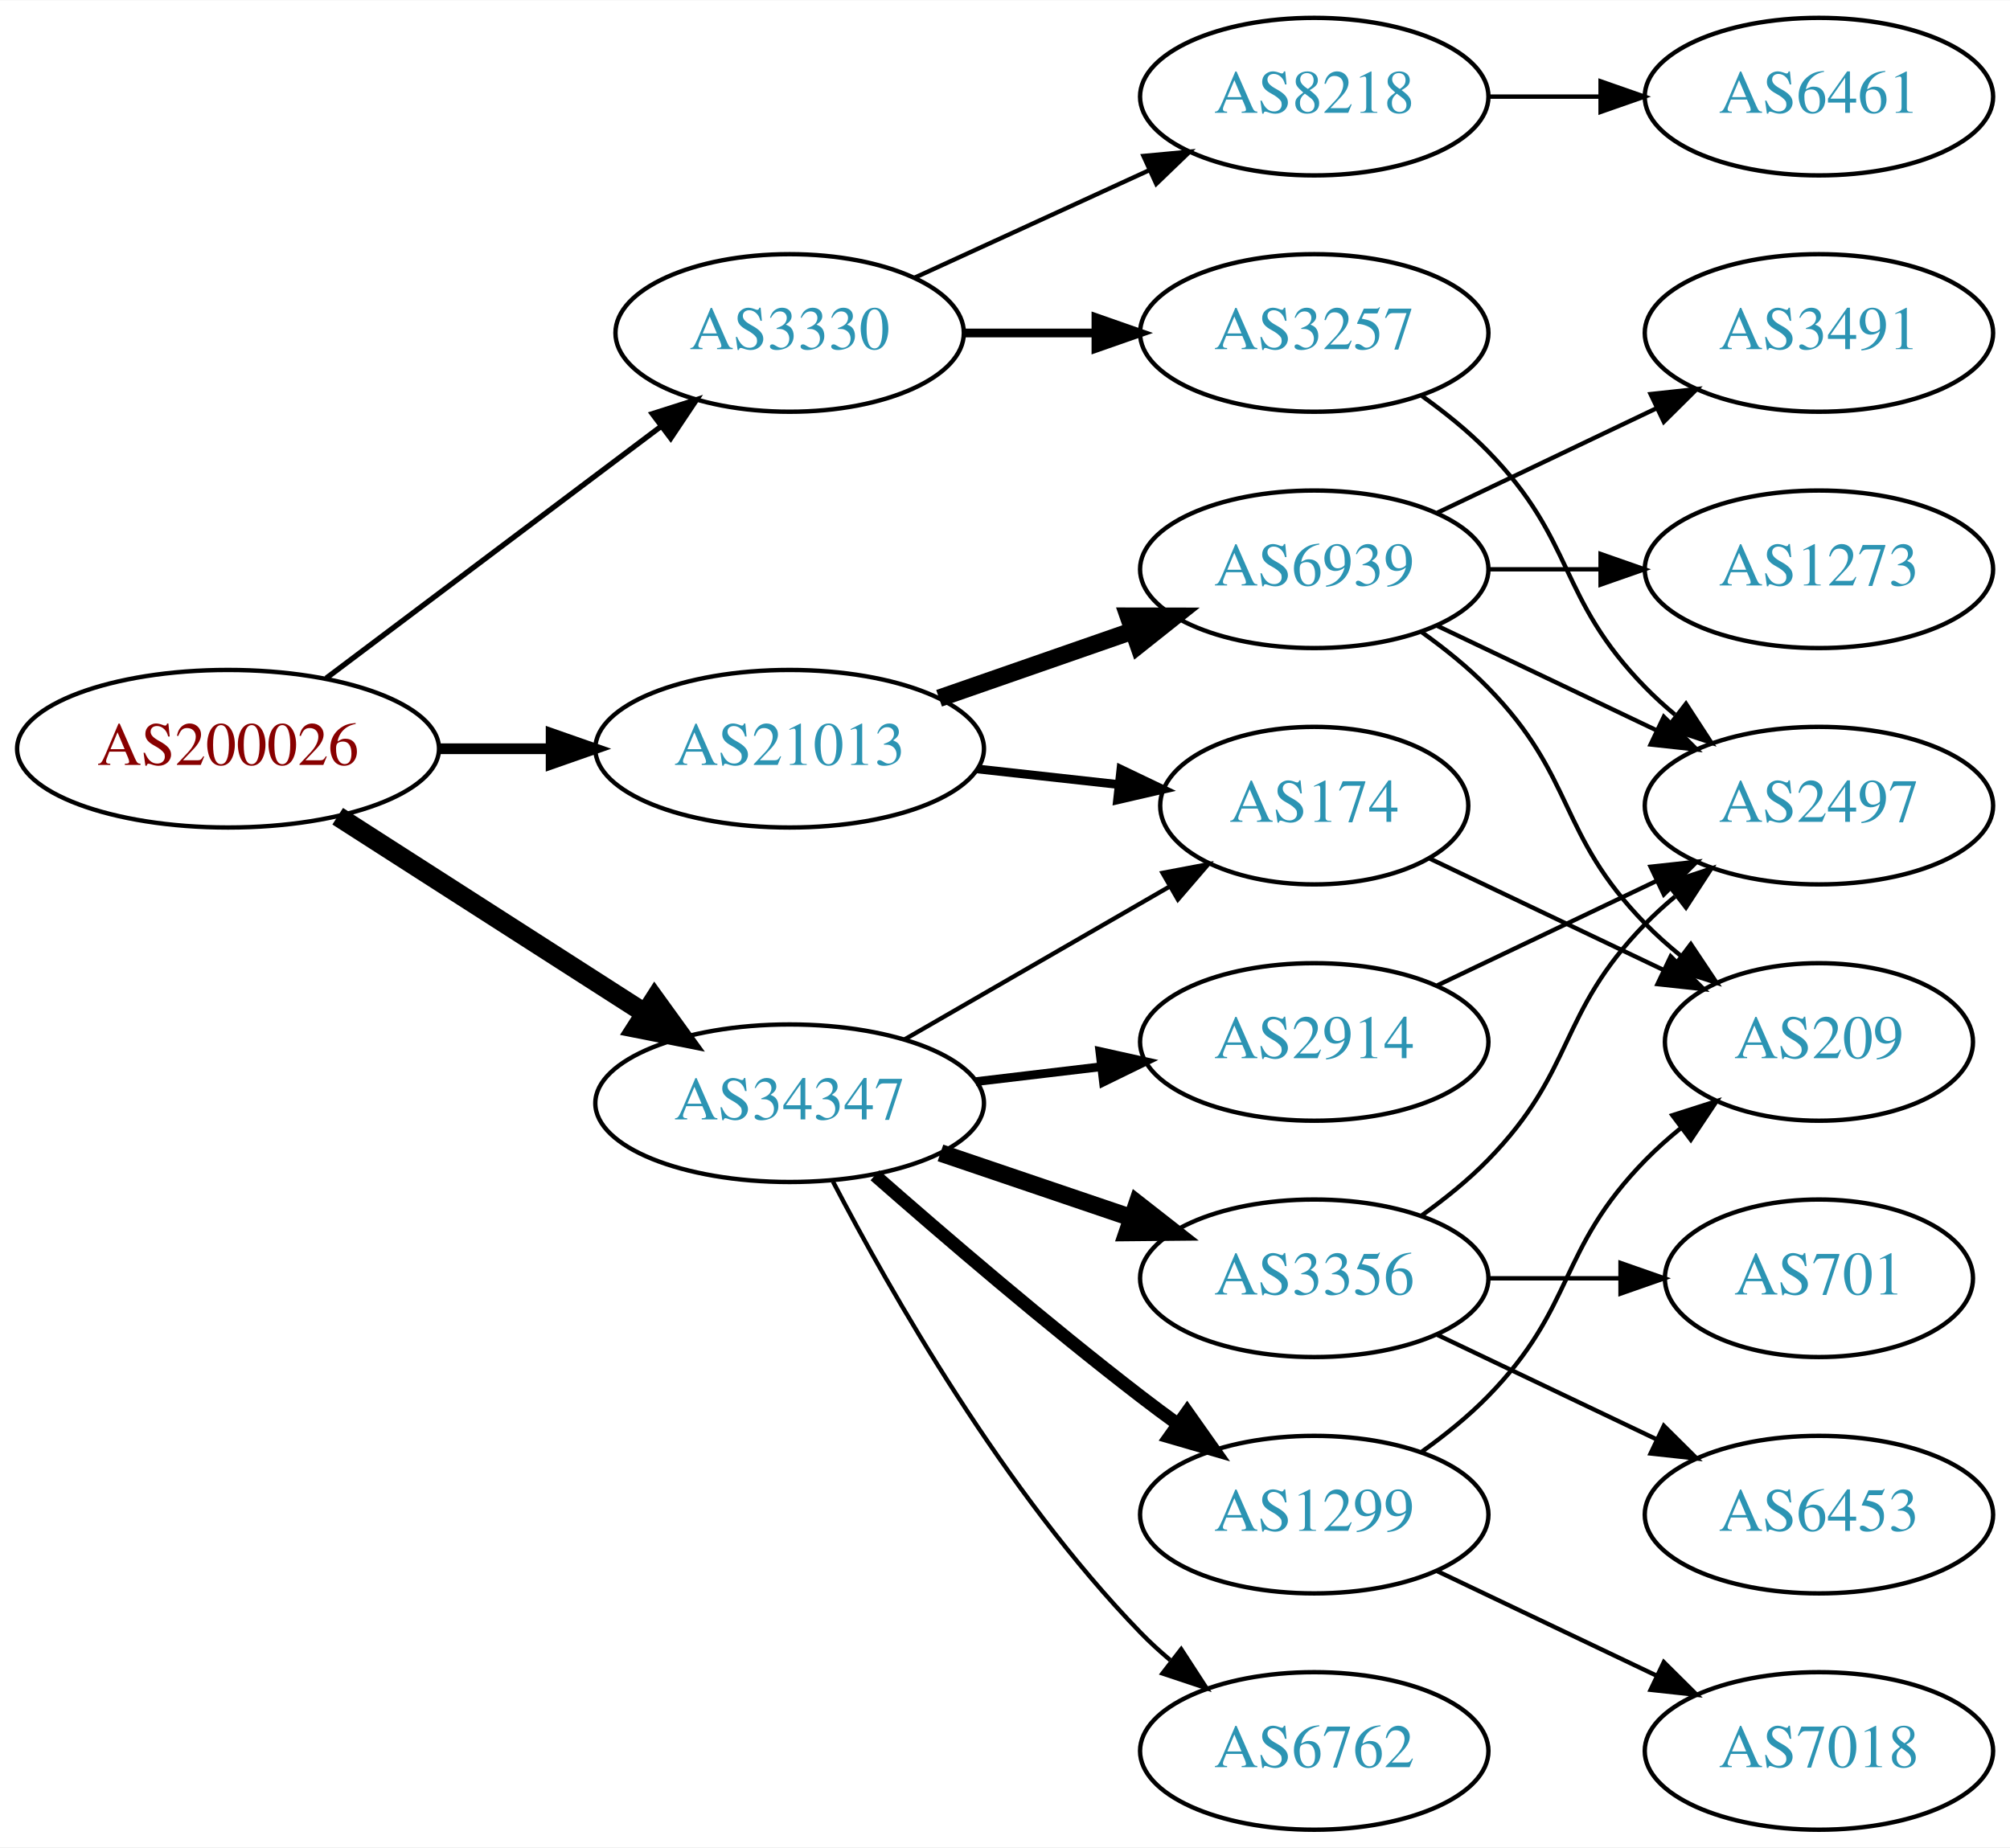
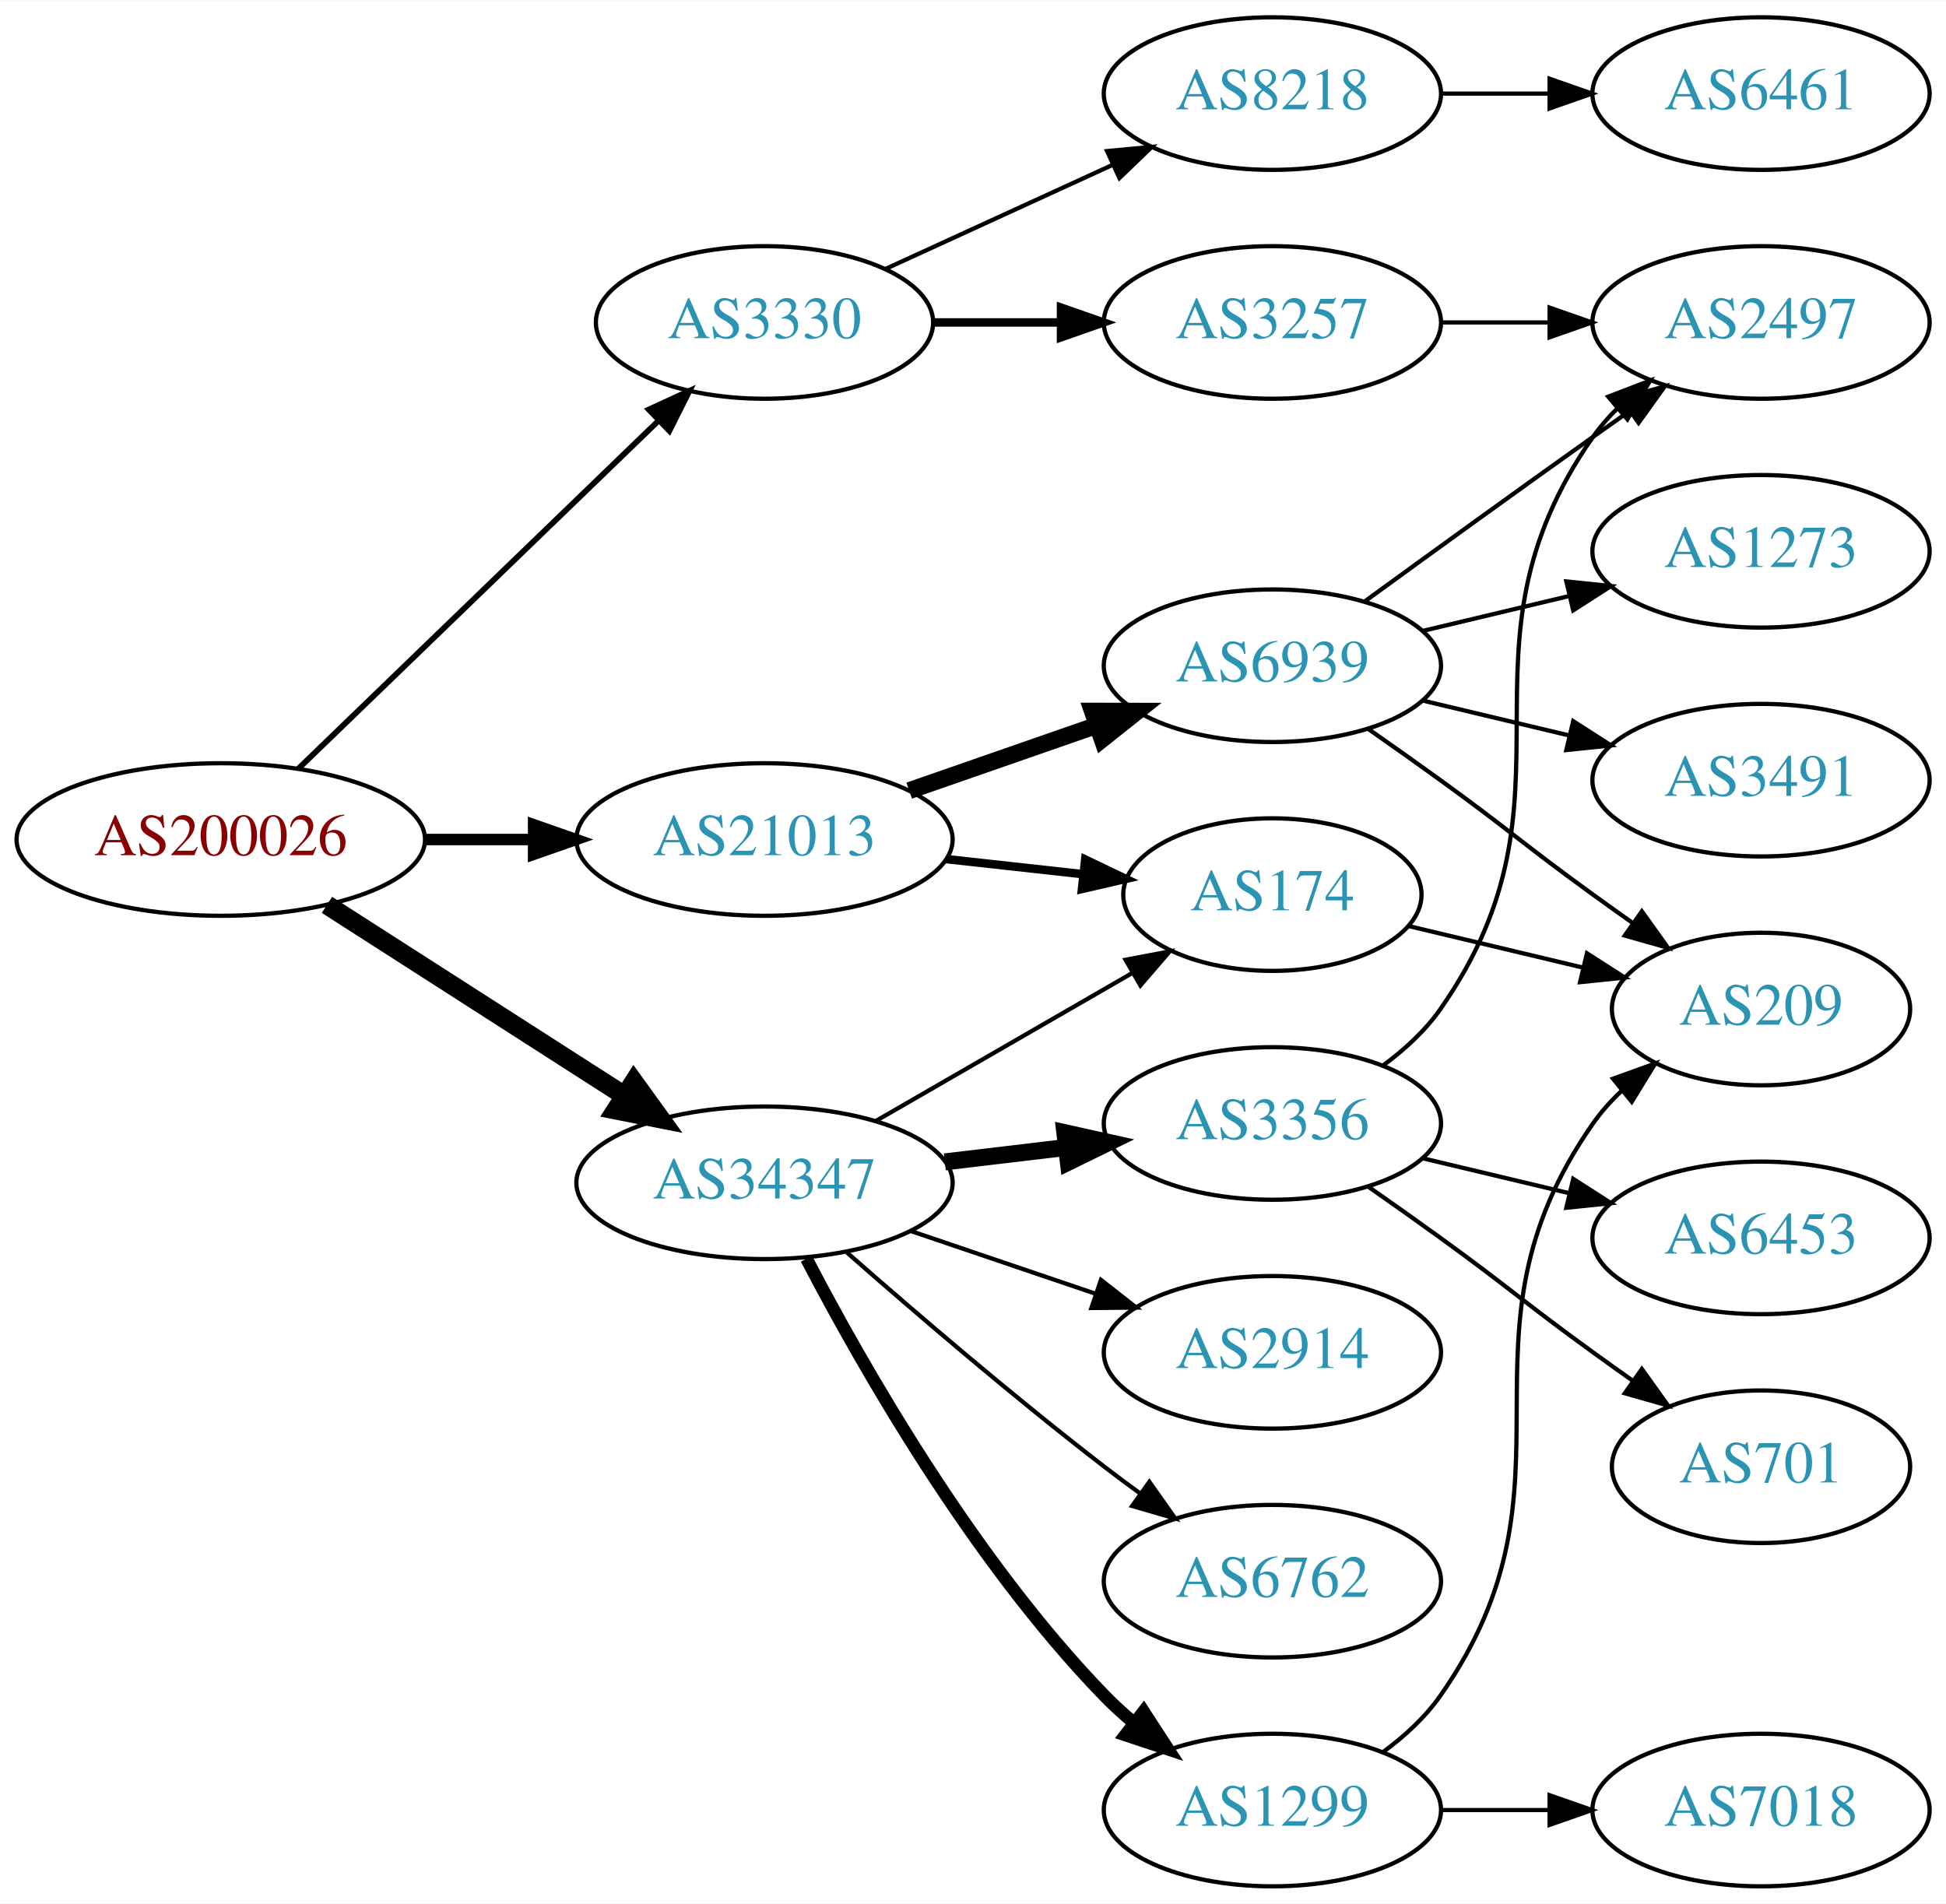
- <svg xmlns="http://www.w3.org/2000/svg" xmlns:xlink="http://www.w3.org/1999/xlink" width="459pt" height="422pt" viewBox="0.00 0.00 459.17 422.00">
-   <g id="graph0" class="graph" transform="scale(1 1) rotate(0) translate(4 418)">
-     <polygon fill="white" stroke="none" points="-4,4 -4,-418 455.17,-418 455.17,4 -4,4" />
+ <svg xmlns="http://www.w3.org/2000/svg" xmlns:xlink="http://www.w3.org/1999/xlink" width="459pt" height="449pt" viewBox="0.00 0.00 459.17 449.00">
+   <g id="graph0" class="graph" transform="scale(1 1) rotate(0) translate(4 445)">
+     <polygon fill="white" stroke="none" points="-4,4 -4,-445 455.17,-445 455.17,4 -4,4" />
    <g id="node1" class="node">
      <g id="a_node1">
        <a xlink:href="/asn/200026" xlink:title="AS200026 ~ Ortswaerme St. Johann in Tirol GmbH [AT]">
          <ellipse fill="#ffffff" stroke="black" cx="48.096" cy="-247" rx="48.192" ry="18" />
          <text text-anchor="middle" x="48.096" y="-243.3" font-family="Times,serif" font-size="14.00" fill="#880000">AS200026</text>
        </a>
      </g>
    </g>
    <g id="node2" class="node">
      <g id="a_node2">
        <a xlink:href="/asn/3330" xlink:title="AS3330 ~ Vienna, Austria [AT]">
-           <ellipse fill="#ffffff" stroke="black" cx="176.388" cy="-342" rx="39.794" ry="18" />
-           <text text-anchor="middle" x="176.388" y="-338.3" font-family="Times,serif" font-size="14.00" fill="#2c94b3">AS3330</text>
+           <ellipse fill="#ffffff" stroke="black" cx="176.388" cy="-369" rx="39.794" ry="18" />
+           <text text-anchor="middle" x="176.388" y="-365.3" font-family="Times,serif" font-size="14.00" fill="#2c94b3">AS3330</text>
        </a>
      </g>
    </g>
    <g id="edge1" class="edge">
-       <path fill="none" stroke="black" stroke-width="1.227" d="M70.519,-263.115C91.579,-278.957 123.845,-303.228 147.023,-320.664" />
-       <polygon fill="black" stroke="black" stroke-width="1.227" points="145.019,-323.535 155.114,-326.75 149.227,-317.941 145.019,-323.535" />
+       <path fill="none" stroke="black" stroke-width="1.35" d="M66.391,-263.708C88.431,-284.999 126.639,-321.908 151.461,-345.887" />
+       <polygon fill="black" stroke="black" stroke-width="1.35" points="149.079,-348.451 158.702,-352.882 153.942,-343.417 149.079,-348.451" />
    </g>
    <g id="node3" class="node">
      <g id="a_node3">
        <a xlink:href="/asn/21013" xlink:title="AS21013 ~ Wels, AT [AT]">
          <ellipse fill="#ffffff" stroke="black" cx="176.388" cy="-247" rx="44.393" ry="18" />
          <text text-anchor="middle" x="176.388" y="-243.3" font-family="Times,serif" font-size="14.00" fill="#2c94b3">AS21013</text>
        </a>
      </g>
    </g>
    <g id="edge2" class="edge">
-       <path fill="none" stroke="black" stroke-width="2.455" d="M96.481,-247C104.742,-247 113.386,-247 121.799,-247" />
-       <polygon fill="black" stroke="black" stroke-width="2.455" points="121.904,-250.5 131.904,-247 121.904,-243.5 121.904,-250.5" />
+       <path fill="none" stroke="black" stroke-width="2.7" d="M96.481,-247C104.742,-247 113.386,-247 121.799,-247" />
+       <polygon fill="black" stroke="black" stroke-width="2.7" points="121.904,-250.5 131.904,-247 121.904,-243.5 121.904,-250.5" />
    </g>
    <g id="node4" class="node">
      <g id="a_node4">
        <a xlink:href="/asn/34347" xlink:title="AS34347 ~ Stadtwerke Hall in Tirol GmbH [AT]">
          <ellipse fill="#ffffff" stroke="black" cx="176.388" cy="-166" rx="44.393" ry="18" />
          <text text-anchor="middle" x="176.388" y="-162.3" font-family="Times,serif" font-size="14.00" fill="#2c94b3">AS34347</text>
        </a>
      </g>
    </g>
    <g id="edge3" class="edge">
      <path fill="none" stroke="black" stroke-width="4.5" d="M73.147,-231.574C93.024,-218.826 121.421,-200.613 143.246,-186.615" />
      <polygon fill="black" stroke="black" stroke-width="4.5" points="145.561,-189.808 151.853,-181.095 141.31,-183.179 145.561,-189.808" />
    </g>
    <g id="node5" class="node">
      <g id="a_node5">
        <a xlink:href="/asn/3257" xlink:title="AS3257 ~ GTT [DE]">
-           <ellipse fill="#ffffff" stroke="black" cx="296.23" cy="-342" rx="39.794" ry="18" />
-           <text text-anchor="middle" x="296.23" y="-338.3" font-family="Times,serif" font-size="14.00" fill="#2c94b3">AS3257</text>
+           <ellipse fill="#ffffff" stroke="black" cx="296.23" cy="-369" rx="39.794" ry="18" />
+           <text text-anchor="middle" x="296.23" y="-365.3" font-family="Times,serif" font-size="14.00" fill="#2c94b3">AS3257</text>
        </a>
      </g>
    </g>
    <g id="edge4" class="edge">
-       <path fill="none" stroke="black" stroke-width="2" d="M216.3,-342C225.854,-342 236.203,-342 246.166,-342" />
-       <polygon fill="black" stroke="black" stroke-width="2" points="246.358,-345.5 256.358,-342 246.358,-338.5 246.358,-345.5" />
+       <path fill="none" stroke="black" stroke-width="2" d="M216.3,-369C225.854,-369 236.203,-369 246.166,-369" />
+       <polygon fill="black" stroke="black" stroke-width="2" points="246.358,-372.5 256.358,-369 246.358,-365.5 246.358,-372.5" />
    </g>
    <g id="node6" class="node">
      <g id="a_node6">
        <a xlink:href="/asn/8218" xlink:title="AS8218 ~ legacy Neotelecoms [FR]">
-           <ellipse fill="#ffffff" stroke="black" cx="296.23" cy="-396" rx="39.794" ry="18" />
-           <text text-anchor="middle" x="296.23" y="-392.3" font-family="Times,serif" font-size="14.00" fill="#2c94b3">AS8218</text>
+           <ellipse fill="#ffffff" stroke="black" cx="296.23" cy="-423" rx="39.794" ry="18" />
+           <text text-anchor="middle" x="296.23" y="-419.3" font-family="Times,serif" font-size="14.00" fill="#2c94b3">AS8218</text>
        </a>
      </g>
    </g>
    <g id="edge5" class="edge">
-       <path fill="none" stroke="black" d="M205.016,-354.661C220.973,-361.973 241.244,-371.261 258.527,-379.181" />
-       <polygon fill="black" stroke="black" points="257.225,-382.435 267.774,-383.419 260.141,-376.071 257.225,-382.435" />
+       <path fill="none" stroke="black" d="M205.016,-381.661C220.973,-388.973 241.244,-398.261 258.527,-406.181" />
+       <polygon fill="black" stroke="black" points="257.225,-409.435 267.774,-410.419 260.141,-403.071 257.225,-409.435" />
    </g>
    <g id="node9" class="node">
      <g id="a_node9">
        <a xlink:href="/asn/6939" xlink:title="AS6939 ~ Hurricane Electric LLC [US]">
          <ellipse fill="#ffffff" stroke="black" cx="296.23" cy="-288" rx="39.794" ry="18" />
          <text text-anchor="middle" x="296.23" y="-284.3" font-family="Times,serif" font-size="14.00" fill="#2c94b3">AS6939</text>
        </a>
      </g>
    </g>
    <g id="edge8" class="edge">
      <path fill="none" stroke="black" stroke-width="4" d="M210.527,-258.53C224.244,-263.302 240.284,-268.883 254.693,-273.896" />
      <polygon fill="black" stroke="black" stroke-width="4" points="253.765,-277.279 264.36,-277.26 256.065,-270.668 253.765,-277.279" />
    </g>
    <g id="node10" class="node">
      <g id="a_node10">
        <a xlink:href="/asn/174" xlink:title="AS174 ~ Cogent Communications [US]">
          <ellipse fill="#ffffff" stroke="black" cx="296.23" cy="-234" rx="35.194" ry="18" />
          <text text-anchor="middle" x="296.23" y="-230.3" font-family="Times,serif" font-size="14.00" fill="#2c94b3">AS174</text>
        </a>
      </g>
    </g>
    <g id="edge9" class="edge">
      <path fill="none" stroke="black" stroke-width="2" d="M219.266,-242.38C229.686,-241.231 240.883,-239.995 251.394,-238.836" />
      <polygon fill="black" stroke="black" stroke-width="2" points="252.065,-242.283 261.621,-237.708 251.298,-235.325 252.065,-242.283" />
    </g>
-     <g id="edge18" class="edge">
+     <g id="edge16" class="edge">
      <path fill="none" stroke="black" d="M202.668,-180.588C220.336,-190.783 244.073,-204.48 263.086,-215.451" />
      <polygon fill="black" stroke="black" points="261.581,-218.624 271.992,-220.591 265.08,-212.561 261.581,-218.624" />
    </g>
    <g id="node14" class="node">
      <g id="a_node14">
-         <a xlink:href="/asn/2914" xlink:title="AS2914 ~ NTT America, Inc. [US]">
-           <ellipse fill="#ffffff" stroke="black" cx="296.23" cy="-180" rx="39.794" ry="18" />
-           <text text-anchor="middle" x="296.23" y="-176.3" font-family="Times,serif" font-size="14.00" fill="#2c94b3">AS2914</text>
+         <a xlink:href="/asn/1299" xlink:title="AS1299 ~ Telia Carrier [EU]">
+           <ellipse fill="#ffffff" stroke="black" cx="296.23" cy="-18" rx="39.794" ry="18" />
+           <text text-anchor="middle" x="296.23" y="-14.3" font-family="Times,serif" font-size="14.00" fill="#2c94b3">AS1299</text>
        </a>
      </g>
    </g>
    <g id="edge15" class="edge">
-       <path fill="none" stroke="black" stroke-width="2" d="M218.934,-170.936C228.18,-172.034 238.053,-173.207 247.525,-174.332" />
-       <polygon fill="black" stroke="black" stroke-width="2" points="247.253,-177.825 257.596,-175.529 248.079,-170.874 247.253,-177.825" />
+       <path fill="none" stroke="black" stroke-width="3" d="M186.297,-148.079C199.333,-123.044 225.465,-77.075 256.584,-45 258.667,-42.852 260.944,-40.767 263.317,-38.771" />
+       <polygon fill="black" stroke="black" stroke-width="3" points="265.836,-41.247 271.608,-32.362 261.555,-35.708 265.836,-41.247" />
    </g>
    <g id="node15" class="node">
      <g id="a_node15">
-         <a xlink:href="/asn/3356" xlink:title="AS3356 ~ Level 3 Parent, LLC [US]">
-           <ellipse fill="#ffffff" stroke="black" cx="296.23" cy="-126" rx="39.794" ry="18" />
-           <text text-anchor="middle" x="296.23" y="-122.3" font-family="Times,serif" font-size="14.00" fill="#2c94b3">AS3356</text>
-         </a>
-       </g>
-     </g>
-     <g id="edge16" class="edge">
-       <path fill="none" stroke="black" stroke-width="4" d="M210.841,-154.645C224.442,-150.028 240.284,-144.651 254.546,-139.81" />
-       <polygon fill="black" stroke="black" stroke-width="4" points="255.775,-143.089 264.119,-136.56 253.525,-136.46 255.775,-143.089" />
+         <a xlink:href="/asn/6762" xlink:title="AS6762 ~ TELECOM ITALIA SPARKLE S.p.A. [IT]">
+           <ellipse fill="#ffffff" stroke="black" cx="296.23" cy="-72" rx="39.794" ry="18" />
+           <text text-anchor="middle" x="296.23" y="-68.3" font-family="Times,serif" font-size="14.00" fill="#2c94b3">AS6762</text>
+         </a>
+       </g>
+     </g>
+     <g id="edge17" class="edge">
+       <path fill="none" stroke="black" d="M195.866,-149.527C211.666,-135.648 235.176,-115.477 256.584,-99 259.326,-96.889 262.217,-94.739 265.132,-92.62" />
+       <polygon fill="black" stroke="black" points="267.199,-95.445 273.31,-86.791 263.135,-89.745 267.199,-95.445" />
    </g>
    <g id="node16" class="node">
      <g id="a_node16">
-         <a xlink:href="/asn/1299" xlink:title="AS1299 ~ Telia Carrier [EU]">
-           <ellipse fill="#ffffff" stroke="black" cx="296.23" cy="-72" rx="39.794" ry="18" />
-           <text text-anchor="middle" x="296.23" y="-68.3" font-family="Times,serif" font-size="14.00" fill="#2c94b3">AS1299</text>
-         </a>
-       </g>
-     </g>
-     <g id="edge17" class="edge">
-       <path fill="none" stroke="black" stroke-width="3" d="M195.866,-149.527C211.666,-135.648 235.176,-115.477 256.584,-99 259.326,-96.889 262.217,-94.739 265.132,-92.62" />
-       <polygon fill="black" stroke="black" stroke-width="3" points="267.199,-95.445 273.31,-86.791 263.135,-89.745 267.199,-95.445" />
+         <a xlink:href="/asn/3356" xlink:title="AS3356 ~ Level 3 Parent, LLC [US]">
+           <ellipse fill="#ffffff" stroke="black" cx="296.23" cy="-180" rx="39.794" ry="18" />
+           <text text-anchor="middle" x="296.23" y="-176.3" font-family="Times,serif" font-size="14.00" fill="#2c94b3">AS3356</text>
+         </a>
+       </g>
+     </g>
+     <g id="edge18" class="edge">
+       <path fill="none" stroke="black" stroke-width="4" d="M218.934,-170.936C228.18,-172.034 238.053,-173.207 247.525,-174.332" />
+       <polygon fill="black" stroke="black" stroke-width="4" points="247.253,-177.825 257.596,-175.529 248.079,-170.874 247.253,-177.825" />
    </g>
    <g id="node17" class="node">
      <g id="a_node17">
-         <a xlink:href="/asn/6762" xlink:title="AS6762 ~ TELECOM ITALIA SPARKLE S.p.A. [IT]">
-           <ellipse fill="#ffffff" stroke="black" cx="296.23" cy="-18" rx="39.794" ry="18" />
-           <text text-anchor="middle" x="296.23" y="-14.3" font-family="Times,serif" font-size="14.00" fill="#2c94b3">AS6762</text>
+         <a xlink:href="/asn/2914" xlink:title="AS2914 ~ NTT America, Inc. [US]">
+           <ellipse fill="#ffffff" stroke="black" cx="296.23" cy="-126" rx="39.794" ry="18" />
+           <text text-anchor="middle" x="296.23" y="-122.3" font-family="Times,serif" font-size="14.00" fill="#2c94b3">AS2914</text>
        </a>
      </g>
    </g>
    <g id="edge19" class="edge">
-       <path fill="none" stroke="black" d="M186.297,-148.079C199.333,-123.044 225.465,-77.075 256.584,-45 258.667,-42.852 260.944,-40.767 263.317,-38.771" />
-       <polygon fill="black" stroke="black" points="265.836,-41.247 271.608,-32.362 261.555,-35.708 265.836,-41.247" />
+       <path fill="none" stroke="black" d="M210.841,-154.645C224.442,-150.028 240.284,-144.651 254.546,-139.81" />
+       <polygon fill="black" stroke="black" points="255.775,-143.089 264.119,-136.56 253.525,-136.46 255.775,-143.089" />
    </g>
    <g id="node7" class="node">
      <g id="a_node7">
        <a xlink:href="/asn/2497" xlink:title="AS2497 ~ Internet Initiative Japan Inc. [JP]">
-           <ellipse fill="#ffffff" stroke="black" cx="411.523" cy="-234" rx="39.794" ry="18" />
-           <text text-anchor="middle" x="411.523" y="-230.3" font-family="Times,serif" font-size="14.00" fill="#2c94b3">AS2497</text>
+           <ellipse fill="#ffffff" stroke="black" cx="411.523" cy="-369" rx="39.794" ry="18" />
+           <text text-anchor="middle" x="411.523" y="-365.3" font-family="Times,serif" font-size="14.00" fill="#2c94b3">AS2497</text>
        </a>
      </g>
    </g>
    <g id="edge6" class="edge">
-       <path fill="none" stroke="black" d="M320.824,-327.611C326.08,-323.852 331.412,-319.563 335.877,-315 356.049,-294.383 351.704,-281.617 371.877,-261 373.969,-258.861 376.253,-256.782 378.63,-254.79" />
-       <polygon fill="black" stroke="black" points="381.148,-257.268 386.929,-248.389 376.873,-251.725 381.148,-257.268" />
+       <path fill="none" stroke="black" d="M335.902,-369C344.105,-369 352.869,-369 361.401,-369" />
+       <polygon fill="black" stroke="black" points="361.641,-372.5 371.641,-369 361.641,-365.5 361.641,-372.5" />
    </g>
    <g id="node8" class="node">
      <g id="a_node8">
        <a xlink:href="/asn/6461" xlink:title="AS6461 ~ Zayo Bandwidth [US]">
-           <ellipse fill="#ffffff" stroke="black" cx="411.523" cy="-396" rx="39.794" ry="18" />
-           <text text-anchor="middle" x="411.523" y="-392.3" font-family="Times,serif" font-size="14.00" fill="#2c94b3">AS6461</text>
+           <ellipse fill="#ffffff" stroke="black" cx="411.523" cy="-423" rx="39.794" ry="18" />
+           <text text-anchor="middle" x="411.523" y="-419.3" font-family="Times,serif" font-size="14.00" fill="#2c94b3">AS6461</text>
        </a>
      </g>
    </g>
    <g id="edge7" class="edge">
-       <path fill="none" stroke="black" d="M335.902,-396C344.105,-396 352.869,-396 361.401,-396" />
-       <polygon fill="black" stroke="black" points="361.641,-399.5 371.641,-396 361.641,-392.5 361.641,-399.5" />
+       <path fill="none" stroke="black" d="M335.902,-423C344.105,-423 352.869,-423 361.401,-423" />
+       <polygon fill="black" stroke="black" points="361.641,-426.5 371.641,-423 361.641,-419.5 361.641,-426.5" />
    </g>
    <g id="edge11" class="edge">
-       <path fill="none" stroke="black" d="M324.367,-275.066C339.361,-267.919 358.182,-258.948 374.405,-251.215" />
-       <polygon fill="black" stroke="black" points="376.087,-254.291 383.608,-246.829 373.075,-247.972 376.087,-254.291" />
+       <path fill="none" stroke="black" d="M318.078,-303.222C333.012,-314.091 353.626,-329.025 371.877,-342 374.697,-344.005 377.64,-346.085 380.588,-348.159" />
+       <polygon fill="black" stroke="black" points="378.616,-351.05 388.813,-353.926 382.634,-345.319 378.616,-351.05" />
    </g>
    <g id="node11" class="node">
      <g id="a_node11">
-         <a xlink:href="/asn/209" xlink:title="AS209 ~ CenturyLink Communications, LLC [US]">
-           <ellipse fill="#ffffff" stroke="black" cx="411.523" cy="-180" rx="35.194" ry="18" />
-           <text text-anchor="middle" x="411.523" y="-176.3" font-family="Times,serif" font-size="14.00" fill="#2c94b3">AS209</text>
+         <a xlink:href="/asn/3491" xlink:title="AS3491 ~ PCCW Global, Inc. [US]">
+           <ellipse fill="#ffffff" stroke="black" cx="411.523" cy="-261" rx="39.794" ry="18" />
+           <text text-anchor="middle" x="411.523" y="-257.3" font-family="Times,serif" font-size="14.00" fill="#2c94b3">AS3491</text>
        </a>
      </g>
    </g>
    <g id="edge10" class="edge">
-       <path fill="none" stroke="black" d="M320.824,-273.611C326.08,-269.852 331.412,-265.563 335.877,-261 356.049,-240.383 351.704,-227.617 371.877,-207 374.356,-204.466 377.102,-202.017 379.955,-199.696" />
-       <polygon fill="black" stroke="black" points="382.257,-202.343 388.14,-193.532 378.046,-196.752 382.257,-202.343" />
+       <path fill="none" stroke="black" d="M331.837,-279.752C342.709,-277.162 354.863,-274.265 366.305,-271.538" />
+       <polygon fill="black" stroke="black" points="367.212,-274.92 376.128,-269.197 365.589,-268.111 367.212,-274.92" />
    </g>
    <g id="node12" class="node">
      <g id="a_node12">
-         <a xlink:href="/asn/1273" xlink:title="AS1273 ~ Vodafone Group PLC [EU]">
-           <ellipse fill="#ffffff" stroke="black" cx="411.523" cy="-288" rx="39.794" ry="18" />
-           <text text-anchor="middle" x="411.523" y="-284.3" font-family="Times,serif" font-size="14.00" fill="#2c94b3">AS1273</text>
+         <a xlink:href="/asn/209" xlink:title="AS209 ~ CenturyLink Communications, LLC [US]">
+           <ellipse fill="#ffffff" stroke="black" cx="411.523" cy="-207" rx="35.194" ry="18" />
+           <text text-anchor="middle" x="411.523" y="-203.3" font-family="Times,serif" font-size="14.00" fill="#2c94b3">AS209</text>
        </a>
      </g>
    </g>
    <g id="edge12" class="edge">
-       <path fill="none" stroke="black" d="M335.902,-288C344.105,-288 352.869,-288 361.401,-288" />
-       <polygon fill="black" stroke="black" points="361.641,-291.5 371.641,-288 361.641,-284.5 361.641,-291.5" />
+       <path fill="none" stroke="black" d="M318.987,-272.991C324.522,-269.121 330.44,-264.936 335.877,-261 352.076,-249.271 355.677,-245.729 371.877,-234 374.905,-231.807 378.084,-229.537 381.263,-227.287" />
+       <polygon fill="black" stroke="black" points="383.405,-230.059 389.573,-221.445 379.379,-224.333 383.405,-230.059" />
    </g>
    <g id="node13" class="node">
      <g id="a_node13">
-         <a xlink:href="/asn/3491" xlink:title="AS3491 ~ PCCW Global, Inc. [US]">
-           <ellipse fill="#ffffff" stroke="black" cx="411.523" cy="-342" rx="39.794" ry="18" />
-           <text text-anchor="middle" x="411.523" y="-338.3" font-family="Times,serif" font-size="14.00" fill="#2c94b3">AS3491</text>
+         <a xlink:href="/asn/1273" xlink:title="AS1273 ~ Vodafone Group PLC [EU]">
+           <ellipse fill="#ffffff" stroke="black" cx="411.523" cy="-315" rx="39.794" ry="18" />
+           <text text-anchor="middle" x="411.523" y="-311.3" font-family="Times,serif" font-size="14.00" fill="#2c94b3">AS1273</text>
        </a>
      </g>
    </g>
    <g id="edge13" class="edge">
-       <path fill="none" stroke="black" d="M324.367,-300.934C339.361,-308.081 358.182,-317.052 374.405,-324.785" />
-       <polygon fill="black" stroke="black" points="373.075,-328.028 383.608,-329.171 376.087,-321.709 373.075,-328.028" />
+       <path fill="none" stroke="black" d="M331.837,-296.248C342.709,-298.838 354.863,-301.735 366.305,-304.462" />
+       <polygon fill="black" stroke="black" points="365.589,-307.889 376.128,-306.803 367.212,-301.08 365.589,-307.889" />
    </g>
    <g id="edge14" class="edge">
-       <path fill="none" stroke="black" d="M322.655,-221.881C338.398,-214.378 358.82,-204.644 376.013,-196.449" />
-       <polygon fill="black" stroke="black" points="377.662,-199.54 385.183,-192.078 374.65,-193.221 377.662,-199.54" />
-     </g>
-     <g id="edge23" class="edge">
-       <path fill="none" stroke="black" d="M324.367,-192.934C339.361,-200.081 358.182,-209.052 374.405,-216.785" />
-       <polygon fill="black" stroke="black" points="373.075,-220.028 383.608,-221.171 376.087,-213.709 373.075,-220.028" />
-     </g>
-     <g id="edge21" class="edge">
-       <path fill="none" stroke="black" d="M320.824,-140.389C326.08,-144.148 331.412,-148.437 335.877,-153 356.049,-173.617 351.704,-186.383 371.877,-207 373.969,-209.139 376.253,-211.218 378.63,-213.21" />
-       <polygon fill="black" stroke="black" points="376.873,-216.275 386.929,-219.611 381.148,-210.732 376.873,-216.275" />
+       <path fill="none" stroke="black" d="M328.488,-226.551C341.118,-223.541 355.872,-220.024 369.358,-216.81" />
+       <polygon fill="black" stroke="black" points="370.451,-220.148 379.367,-214.425 368.828,-213.339 370.451,-220.148" />
+     </g>
+     <g id="edge20" class="edge">
+       <path fill="none" stroke="black" d="M322.39,-31.716C327.454,-35.455 332.309,-39.904 335.877,-45 371.49,-95.869 336.263,-129.131 371.877,-180 373.801,-182.749 376.101,-185.31 378.605,-187.673" />
+       <polygon fill="black" stroke="black" points="376.602,-190.555 386.566,-194.156 381.022,-185.127 376.602,-190.555" />
    </g>
    <g id="node18" class="node">
      <g id="a_node18">
-         <a xlink:href="/asn/6453" xlink:title="AS6453 ~ TATA COMMUNICATIONS (AMERICA) INC [US]">
-           <ellipse fill="#ffffff" stroke="black" cx="411.523" cy="-72" rx="39.794" ry="18" />
-           <text text-anchor="middle" x="411.523" y="-68.3" font-family="Times,serif" font-size="14.00" fill="#2c94b3">AS6453</text>
-         </a>
-       </g>
-     </g>
-     <g id="edge20" class="edge">
-       <path fill="none" stroke="black" d="M324.367,-113.066C339.361,-105.919 358.182,-96.948 374.405,-89.215" />
-       <polygon fill="black" stroke="black" points="376.087,-92.291 383.608,-84.829 373.075,-85.972 376.087,-92.291" />
+         <a xlink:href="/asn/7018" xlink:title="AS7018 ~ AT&amp;T Services, Inc. [US]">
+           <ellipse fill="#ffffff" stroke="black" cx="411.523" cy="-18" rx="39.794" ry="18" />
+           <text text-anchor="middle" x="411.523" y="-14.3" font-family="Times,serif" font-size="14.00" fill="#2c94b3">AS7018</text>
+         </a>
+       </g>
+     </g>
+     <g id="edge21" class="edge">
+       <path fill="none" stroke="black" d="M335.902,-18C344.105,-18 352.869,-18 361.401,-18" />
+       <polygon fill="black" stroke="black" points="361.641,-21.5 371.641,-18 361.641,-14.5 361.641,-21.5" />
+     </g>
+     <g id="edge23" class="edge">
+       <path fill="none" stroke="black" d="M322.39,-193.716C327.454,-197.455 332.309,-201.904 335.877,-207 371.49,-257.869 336.263,-291.131 371.877,-342 373.549,-344.389 375.504,-346.635 377.631,-348.733" />
+       <polygon fill="black" stroke="black" points="375.471,-351.49 385.364,-355.284 379.996,-346.149 375.471,-351.49" />
    </g>
    <g id="node19" class="node">
      <g id="a_node19">
        <a xlink:href="/asn/701" xlink:title="AS701 ~ UUNET [US]">
-           <ellipse fill="#ffffff" stroke="black" cx="411.523" cy="-126" rx="35.194" ry="18" />
-           <text text-anchor="middle" x="411.523" y="-122.3" font-family="Times,serif" font-size="14.00" fill="#2c94b3">AS701</text>
+           <ellipse fill="#ffffff" stroke="black" cx="411.523" cy="-99" rx="35.194" ry="18" />
+           <text text-anchor="middle" x="411.523" y="-95.3" font-family="Times,serif" font-size="14.00" fill="#2c94b3">AS701</text>
        </a>
      </g>
    </g>
    <g id="edge22" class="edge">
-       <path fill="none" stroke="black" d="M335.902,-126C345.608,-126 356.098,-126 366.061,-126" />
-       <polygon fill="black" stroke="black" points="366.198,-129.5 376.198,-126 366.198,-122.5 366.198,-129.5" />
-     </g>
-     <g id="edge25" class="edge">
-       <path fill="none" stroke="black" d="M320.824,-86.389C326.08,-90.148 331.412,-94.437 335.877,-99 356.049,-119.617 351.704,-132.383 371.877,-153 374.356,-155.534 377.102,-157.983 379.955,-160.304" />
-       <polygon fill="black" stroke="black" points="378.046,-163.248 388.14,-166.468 382.257,-157.657 378.046,-163.248" />
+       <path fill="none" stroke="black" d="M318.987,-164.991C324.522,-161.121 330.44,-156.936 335.877,-153 352.076,-141.271 355.677,-137.729 371.877,-126 374.905,-123.807 378.084,-121.537 381.263,-119.287" />
+       <polygon fill="black" stroke="black" points="383.405,-122.059 389.573,-113.445 379.379,-116.333 383.405,-122.059" />
    </g>
    <g id="node20" class="node">
      <g id="a_node20">
-         <a xlink:href="/asn/7018" xlink:title="AS7018 ~ AT&amp;T Services, Inc. [US]">
-           <ellipse fill="#ffffff" stroke="black" cx="411.523" cy="-18" rx="39.794" ry="18" />
-           <text text-anchor="middle" x="411.523" y="-14.3" font-family="Times,serif" font-size="14.00" fill="#2c94b3">AS7018</text>
+         <a xlink:href="/asn/6453" xlink:title="AS6453 ~ TATA COMMUNICATIONS (AMERICA) INC [US]">
+           <ellipse fill="#ffffff" stroke="black" cx="411.523" cy="-153" rx="39.794" ry="18" />
+           <text text-anchor="middle" x="411.523" y="-149.3" font-family="Times,serif" font-size="14.00" fill="#2c94b3">AS6453</text>
        </a>
      </g>
    </g>
    <g id="edge24" class="edge">
-       <path fill="none" stroke="black" d="M324.367,-59.066C339.361,-51.919 358.182,-42.948 374.405,-35.215" />
-       <polygon fill="black" stroke="black" points="376.087,-38.291 383.608,-30.829 373.075,-31.972 376.087,-38.291" />
+       <path fill="none" stroke="black" d="M331.837,-171.752C342.709,-169.162 354.863,-166.265 366.305,-163.538" />
+       <polygon fill="black" stroke="black" points="367.212,-166.92 376.128,-161.197 365.589,-160.111 367.212,-166.92" />
    </g>
  </g>
</svg>
